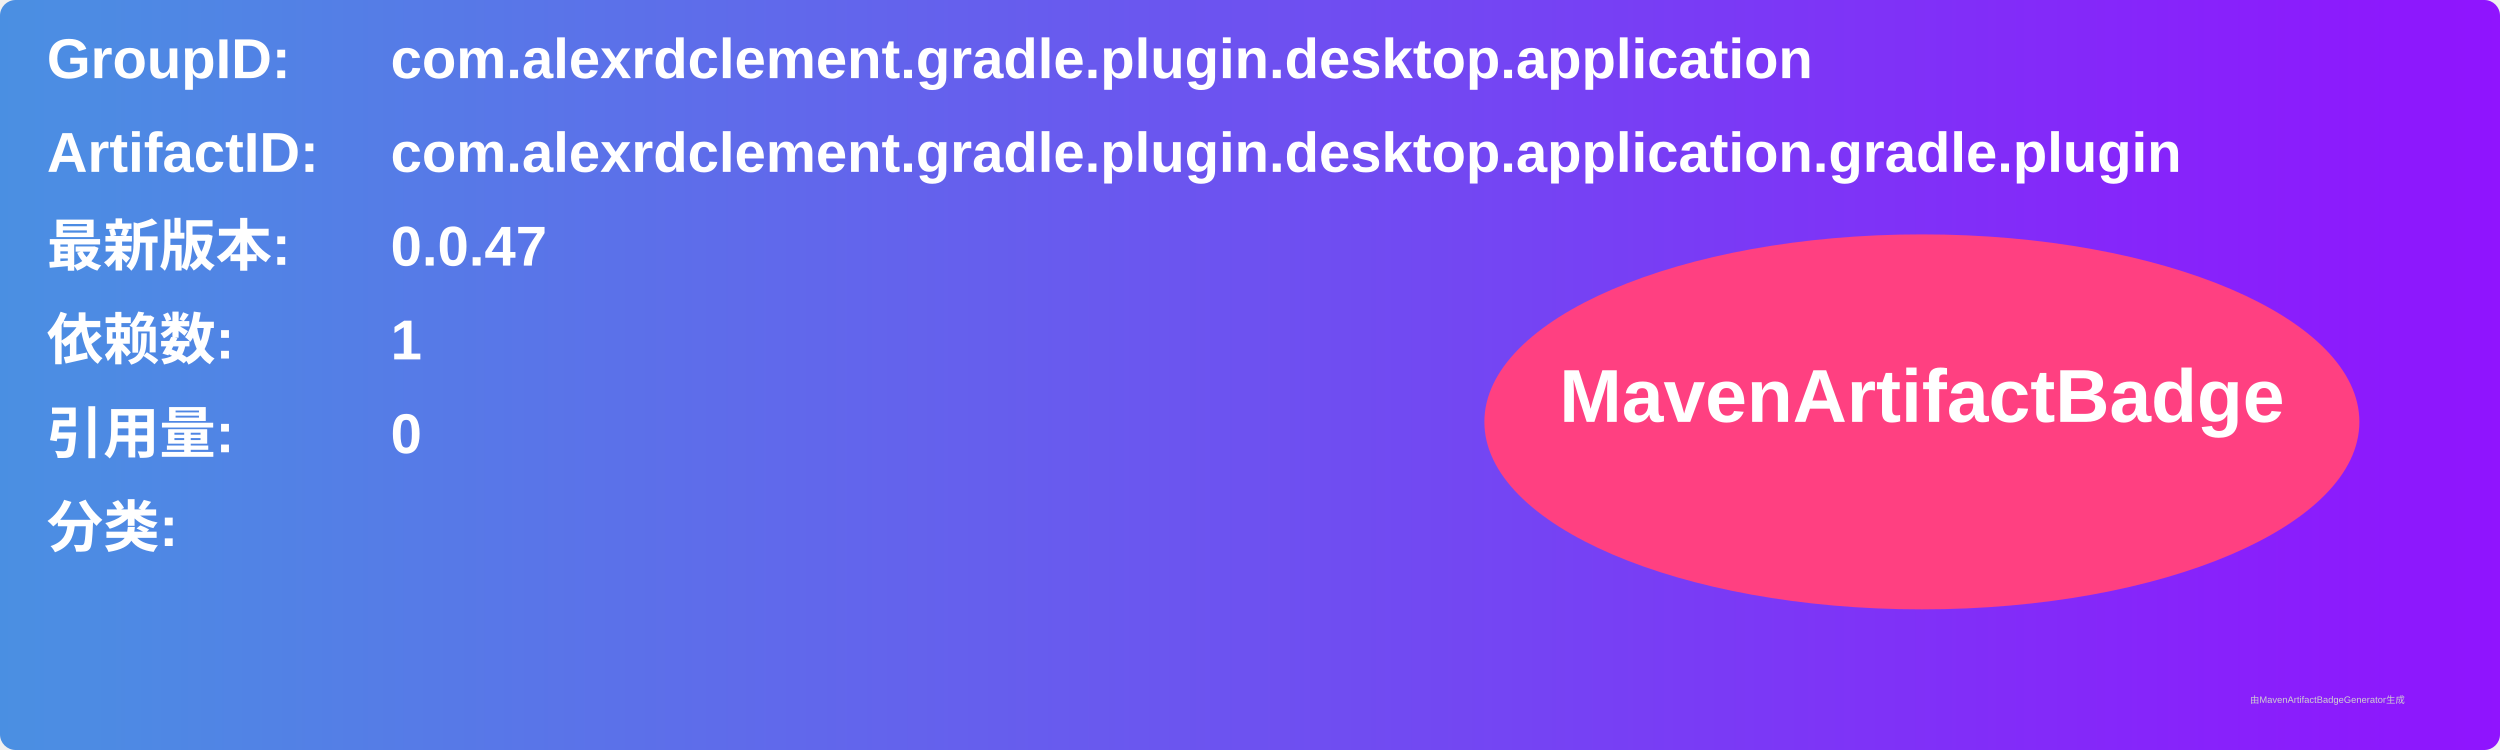
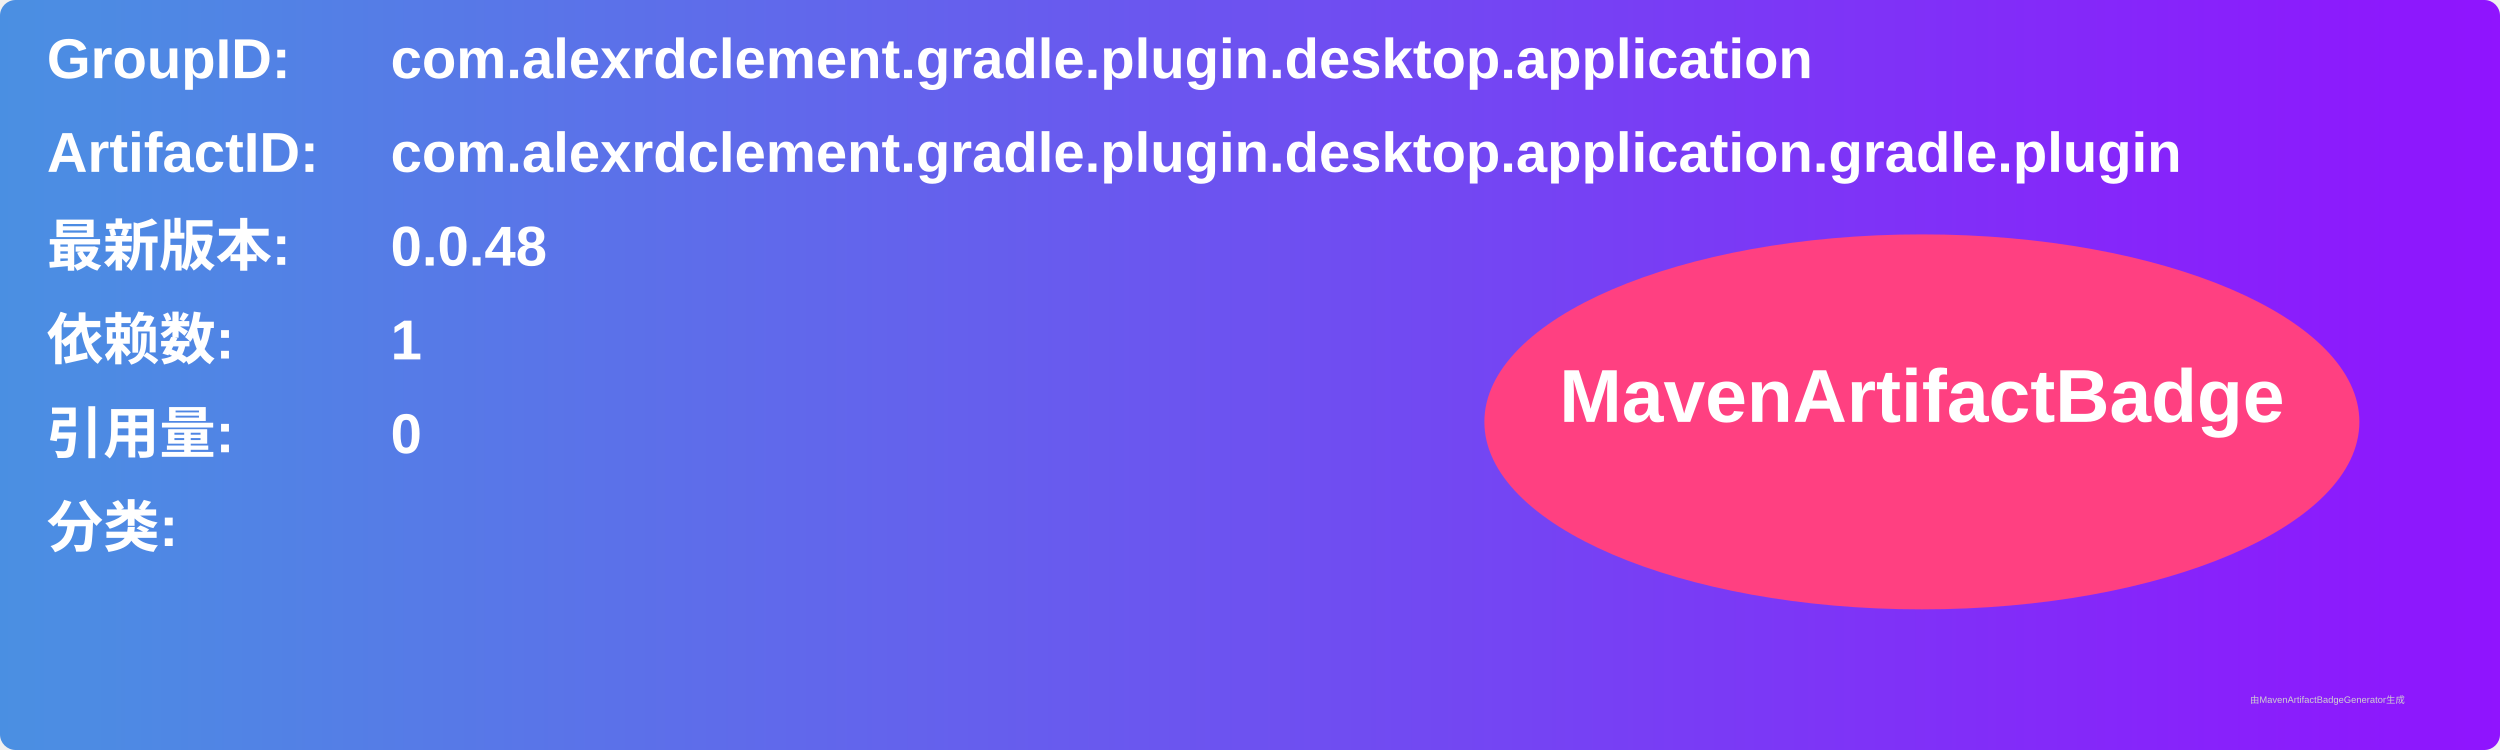
<svg xmlns="http://www.w3.org/2000/svg" width="800" height="240" viewBox="0 0 800 240">
  <linearGradient id="grad" x1="0%" y1="0%" x2="100%" y2="0%">
    <stop offset="0%" stop-color="#4a90e2" />
    <stop offset="100%" stop-color="#9013fe" />
  </linearGradient>
  <rect width="100%" height="100%" rx="5" ry="5" fill="url(#grad)" />
  <g transform="translate(15, 15)">
    <text x="0" y="10" font-family="Arial" font-size="18" fill="white" font-weight="bold" width="260">GroupID:</text>
    <text x="110" y="10" font-family="Arial" font-size="18" fill="white" font-weight="bold" width="460">com.alexrdclement.gradle.plugin.desktop.application</text>
    <text x="0" y="40" font-family="Arial" font-size="18" fill="white" font-weight="bold" width="260">ArtifactID:</text>
    <text x="110" y="40" font-family="Arial" font-size="18" fill="white" font-weight="bold" width="460">com.alexrdclement.gradle.plugin.desktop.application.gradle.plugin</text>
    <text x="0" y="70" font-family="Arial" font-size="18" fill="white" font-weight="bold">最新版本:</text>
    <text x="110" y="70" font-family="Arial" font-size="18" fill="white" font-weight="bold">
-       <tspan font-weight="bold">0.0.47</tspan>
+       <tspan font-weight="bold">0.0.48</tspan>
    </text>
    <text x="0" y="100" font-family="Arial" font-size="18" fill="white" font-weight="bold">依赖数: </text>
    <text x="110" y="100" font-family="Arial" font-size="18" fill="white">
      <tspan font-weight="bold">1</tspan>
    </text>
    <text x="0" y="130" font-family="Arial" font-size="18" fill="white" font-weight="bold">引用量: </text>
    <text x="110" y="130" font-family="Arial" font-size="18" fill="white">
      <tspan font-weight="bold">0</tspan>
    </text>
    <text x="0" y="160" font-family="Arial" font-size="18" fill="white" font-weight="bold">分类:</text>
    <text x="10" y="190" font-family="Arial" font-size="10" fill="white">
      <tspan font-weight="bold" />
    </text>
    <ellipse cx="600" cy="120" rx="140" ry="60" fill="#ff4081" />
    <text x="600" y="120" text-anchor="middle" font-family="Arial" font-size="24" fill="white" font-weight="bold">MavenArtifactBadge</text>
  </g>
  <text x="720" y="225" font-family="Arial" font-size="3" fill="#d0d0d0">由MavenArtifactBadgeGenerator生成</text>
</svg>
